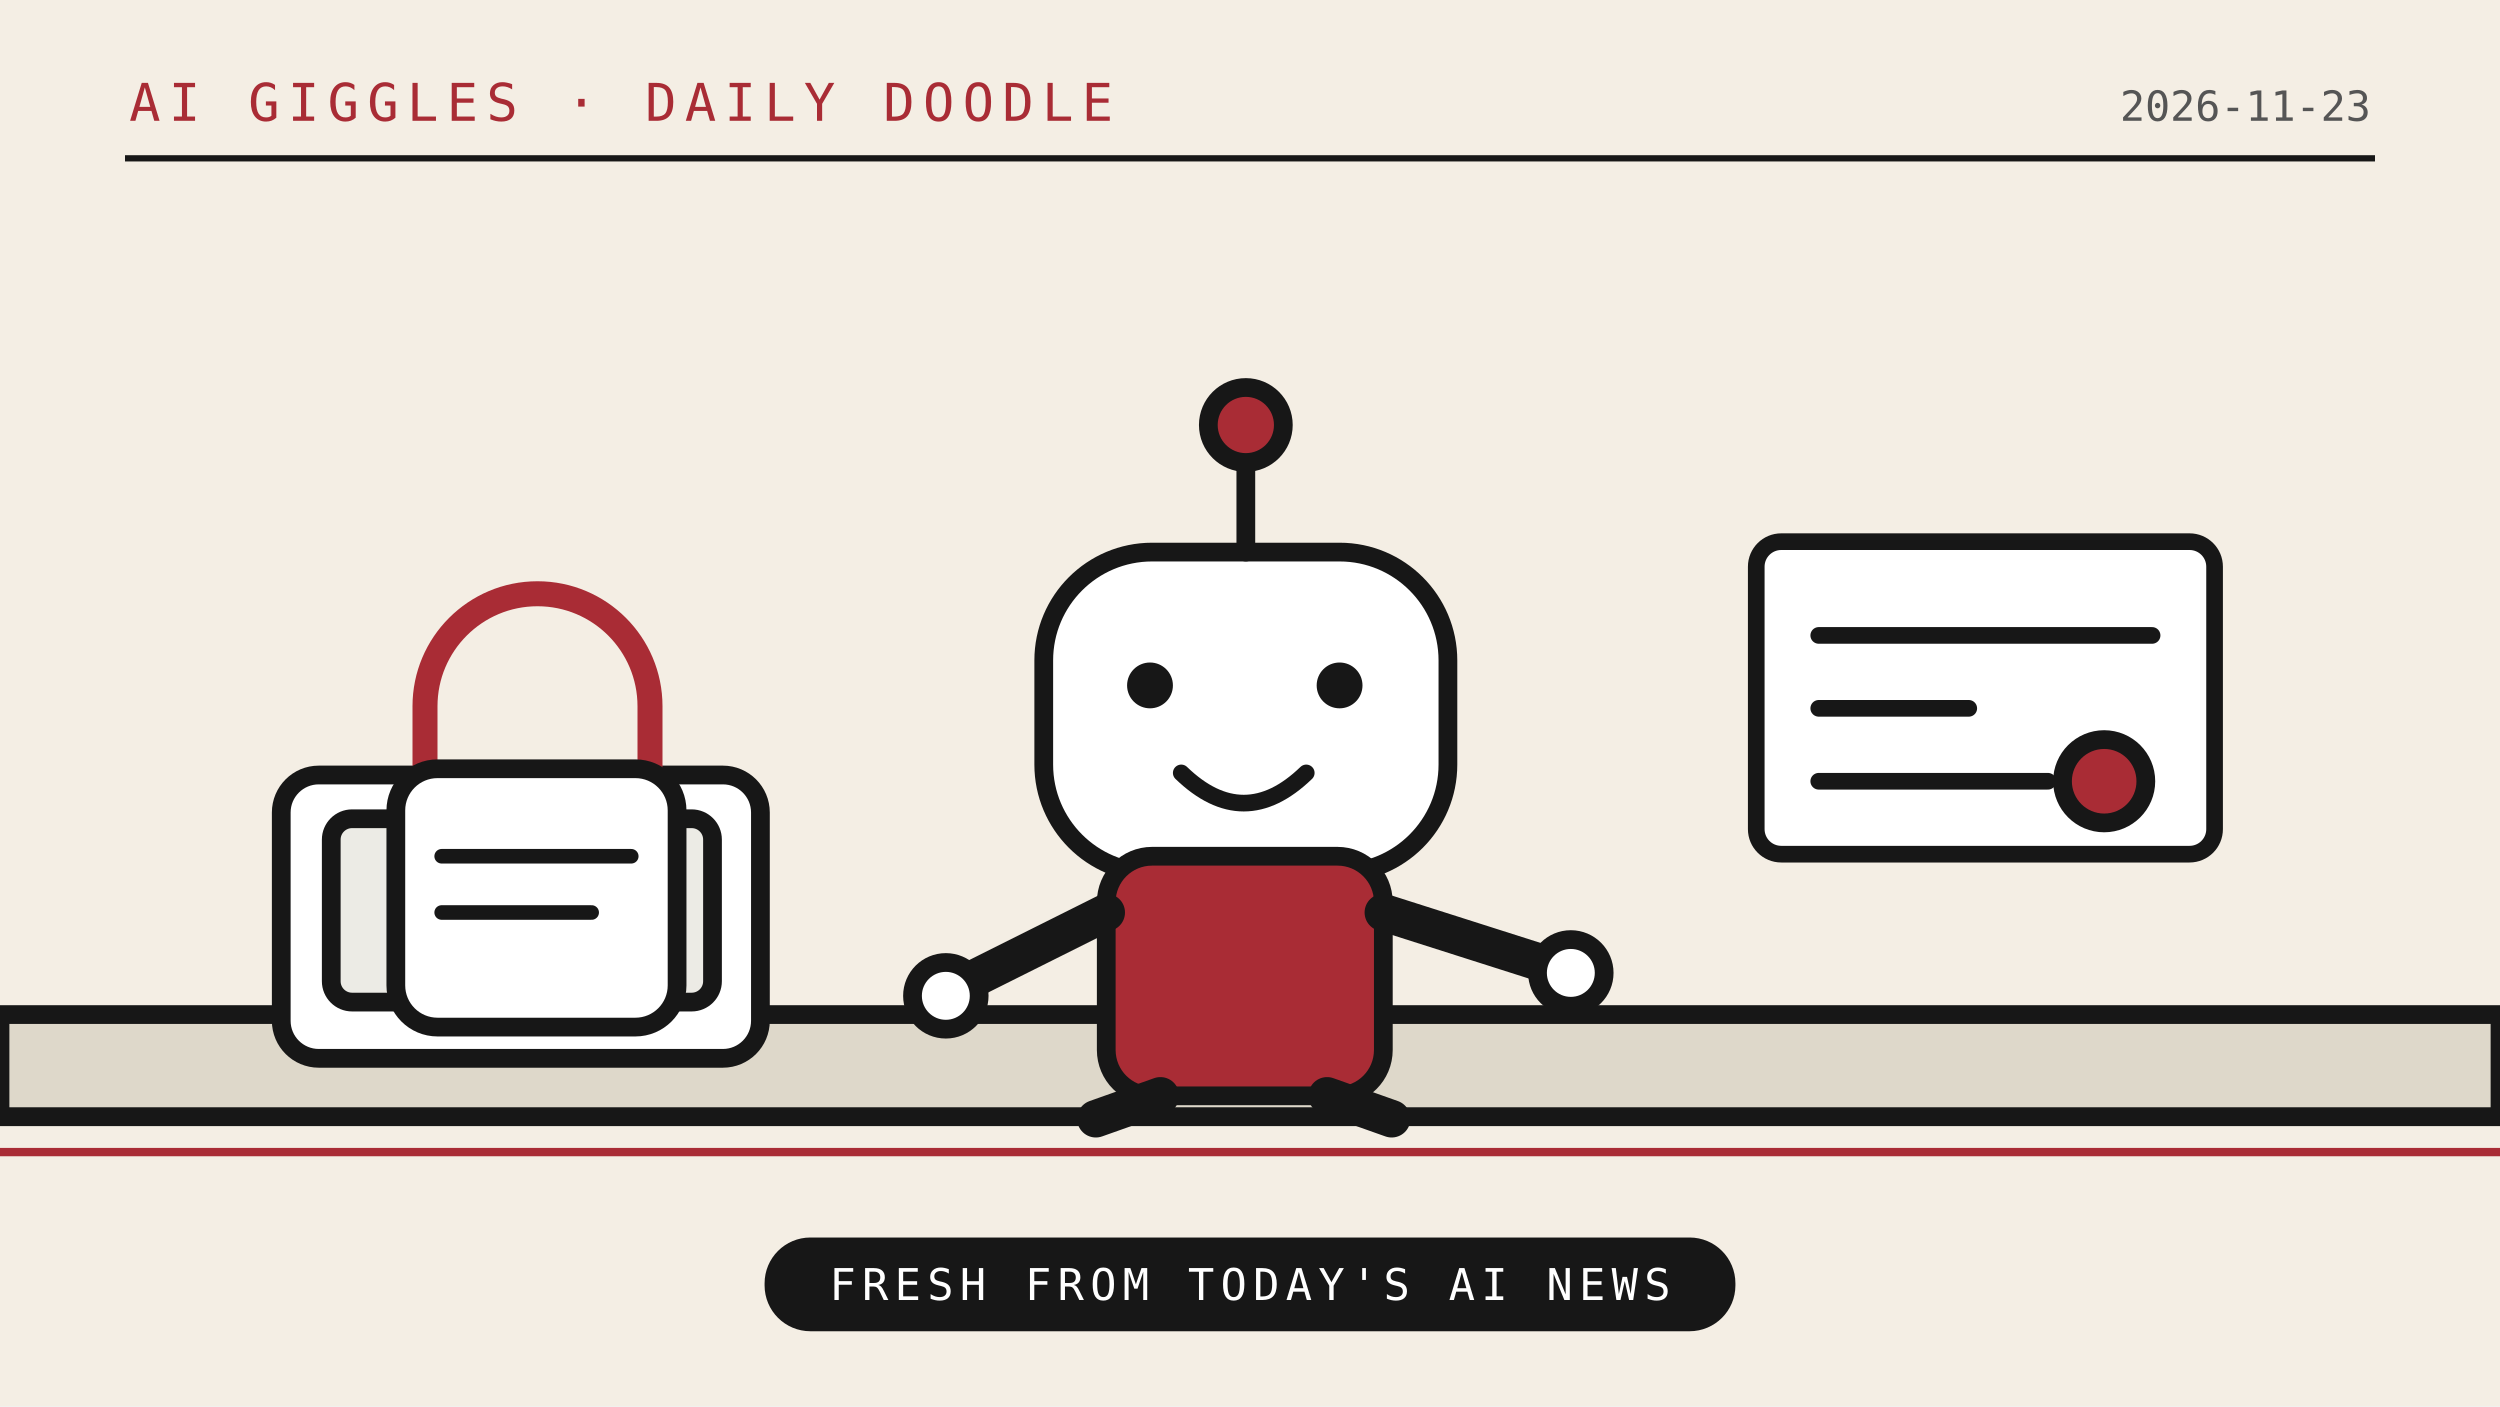
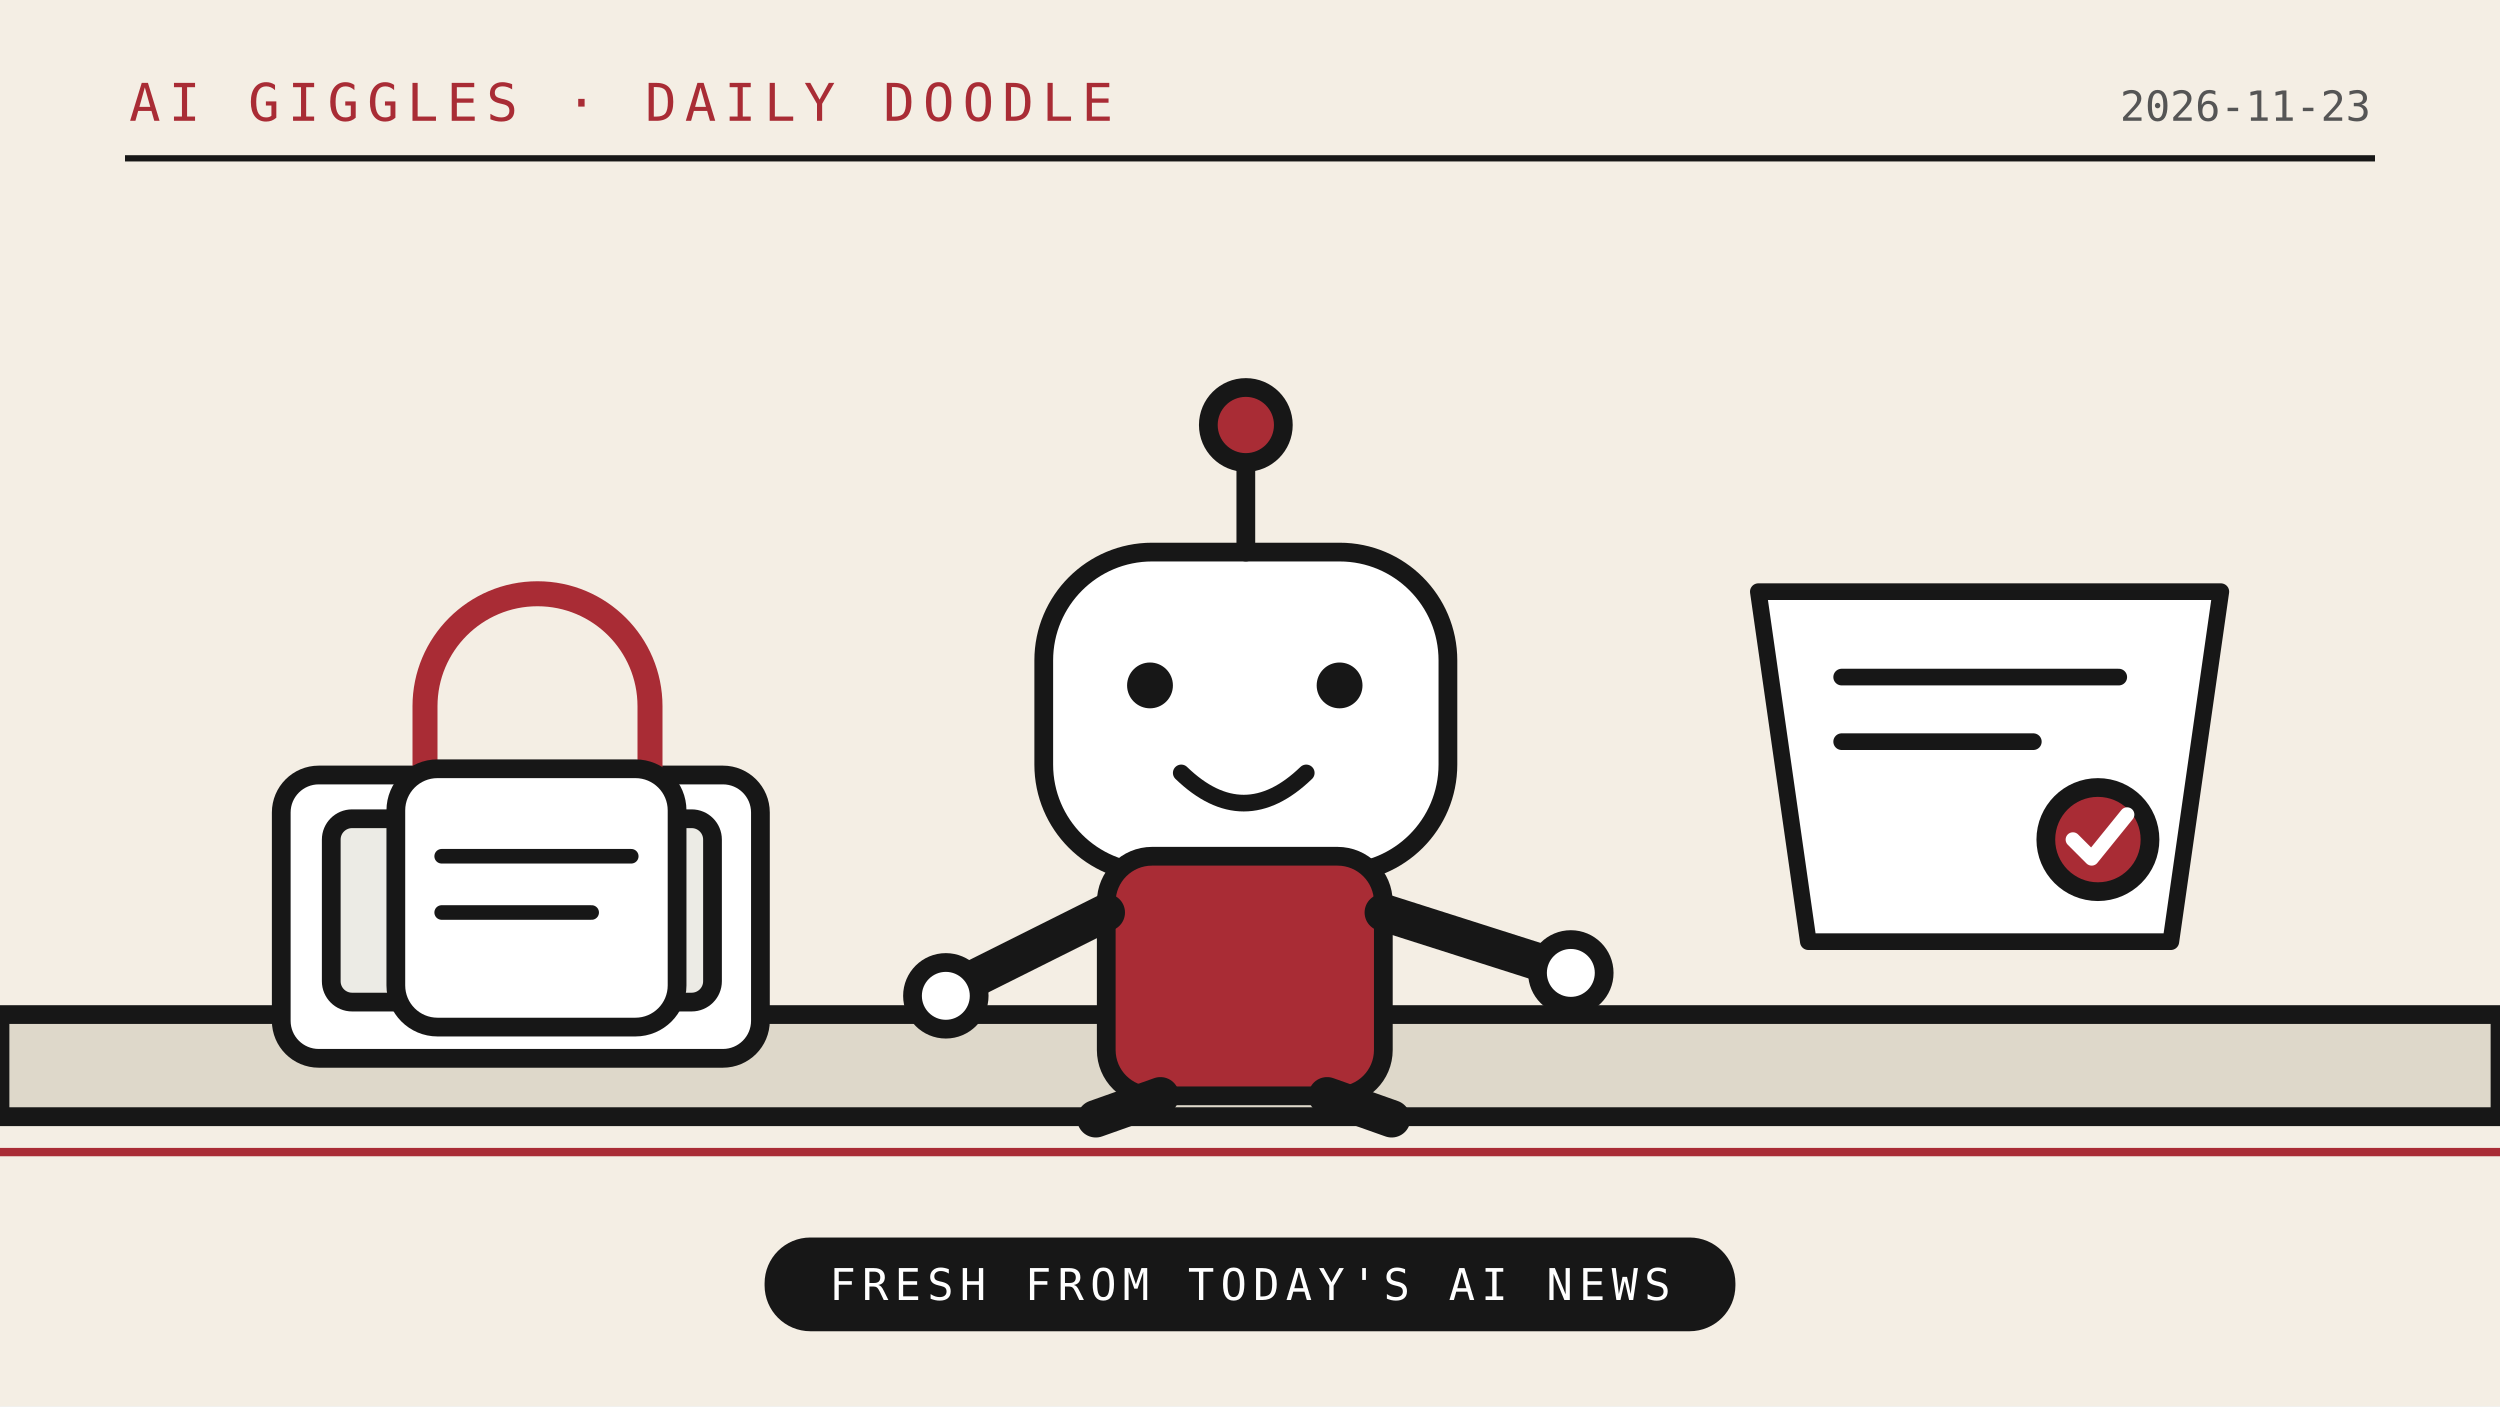
<svg xmlns="http://www.w3.org/2000/svg" viewBox="0 0 1200 675" role="img">
  <rect width="1200" height="675" fill="#f4eee4" />
  <path d="M0 536H1200" stroke="#171717" stroke-width="9" />
  <path d="M0 553H1200" stroke="#a92c35" stroke-width="4" />
  <path d="M60 76H1140" stroke="#171717" stroke-width="3" />
  <text x="62" y="58" font-family="monospace" font-size="25" letter-spacing="4" fill="#a92c35">AI GIGGLES · DAILY DOODLE</text>
  <text x="1138" y="58" text-anchor="end" font-family="monospace" font-size="20" fill="#555">2026-11-23</text>
  <g stroke="#171717" stroke-width="9" stroke-linejoin="round" stroke-linecap="round">
    <path d="M0 487h1200v49H0z" fill="#ded8ca" />
    <rect x="135" y="372" width="230" height="136" rx="18" fill="#fff" />
    <rect x="159" y="393" width="183" height="88" rx="10" fill="#ecebe5" />
    <path d="M197 476l27-35 25 22 26-32 37 45" fill="none" />
    <path d="M204 375v-36a54 54 0 0 1 108 0v36" fill="none" stroke="#a92c35" stroke-width="12" />
    <rect x="190" y="369" width="135" height="124" rx="20" fill="#fff" />
    <path d="M212 411h91M212 438h72" fill="none" stroke-width="7" />
    <rect x="501" y="265" width="194" height="154" rx="52" fill="#fff" />
    <path d="M598 265v-46" fill="none" stroke-width="9" />
    <circle cx="598" cy="204" r="18" fill="#a92c35" />
    <circle cx="552" cy="329" r="11" fill="#171717" stroke="none" />
    <circle cx="643" cy="329" r="11" fill="#171717" stroke="none" />
    <path d="M567 371q30 29 60 0" fill="none" stroke-width="8" />
    <rect x="531" y="411" width="133" height="115" rx="22" fill="#a92c35" />
    <path d="M531 438l-78 39M664 438l91 29" fill="none" stroke-width="18" />
    <circle cx="454" cy="478" r="16" fill="#fff" />
    <circle cx="754" cy="467" r="16" fill="#fff" />
    <path d="M557 526l-31 11M637 526l31 11" fill="none" stroke-width="18" />
-     <rect x="843" y="260" width="220" height="150" rx="12" fill="#fff" stroke="#171717" stroke-width="8" />
-     <path d="M873 305h160M873 340h72M873 375h110" stroke="#171717" stroke-width="8" />
-     <circle cx="1010" cy="375" r="20" fill="#a92c35" />
+     <path d="M844 284h222l-24 168H868z" fill="#fff" stroke="#171717" stroke-width="8" />
+     <path d="M884 325h133M884 356h92" stroke="#171717" stroke-width="8" />
+     <circle cx="1007" cy="403" r="25" fill="#a92c35" />
+     <path d="M995 403l9 9 17-21" fill="none" stroke="#fff" stroke-width="7" />
  </g>
  <rect x="367" y="594" width="466" height="45" rx="22" fill="#171717" />
  <text x="600" y="624" text-anchor="middle" font-family="monospace" font-size="21" letter-spacing="3" fill="#fff">FRESH FROM TODAY'S AI NEWS</text>
</svg>
